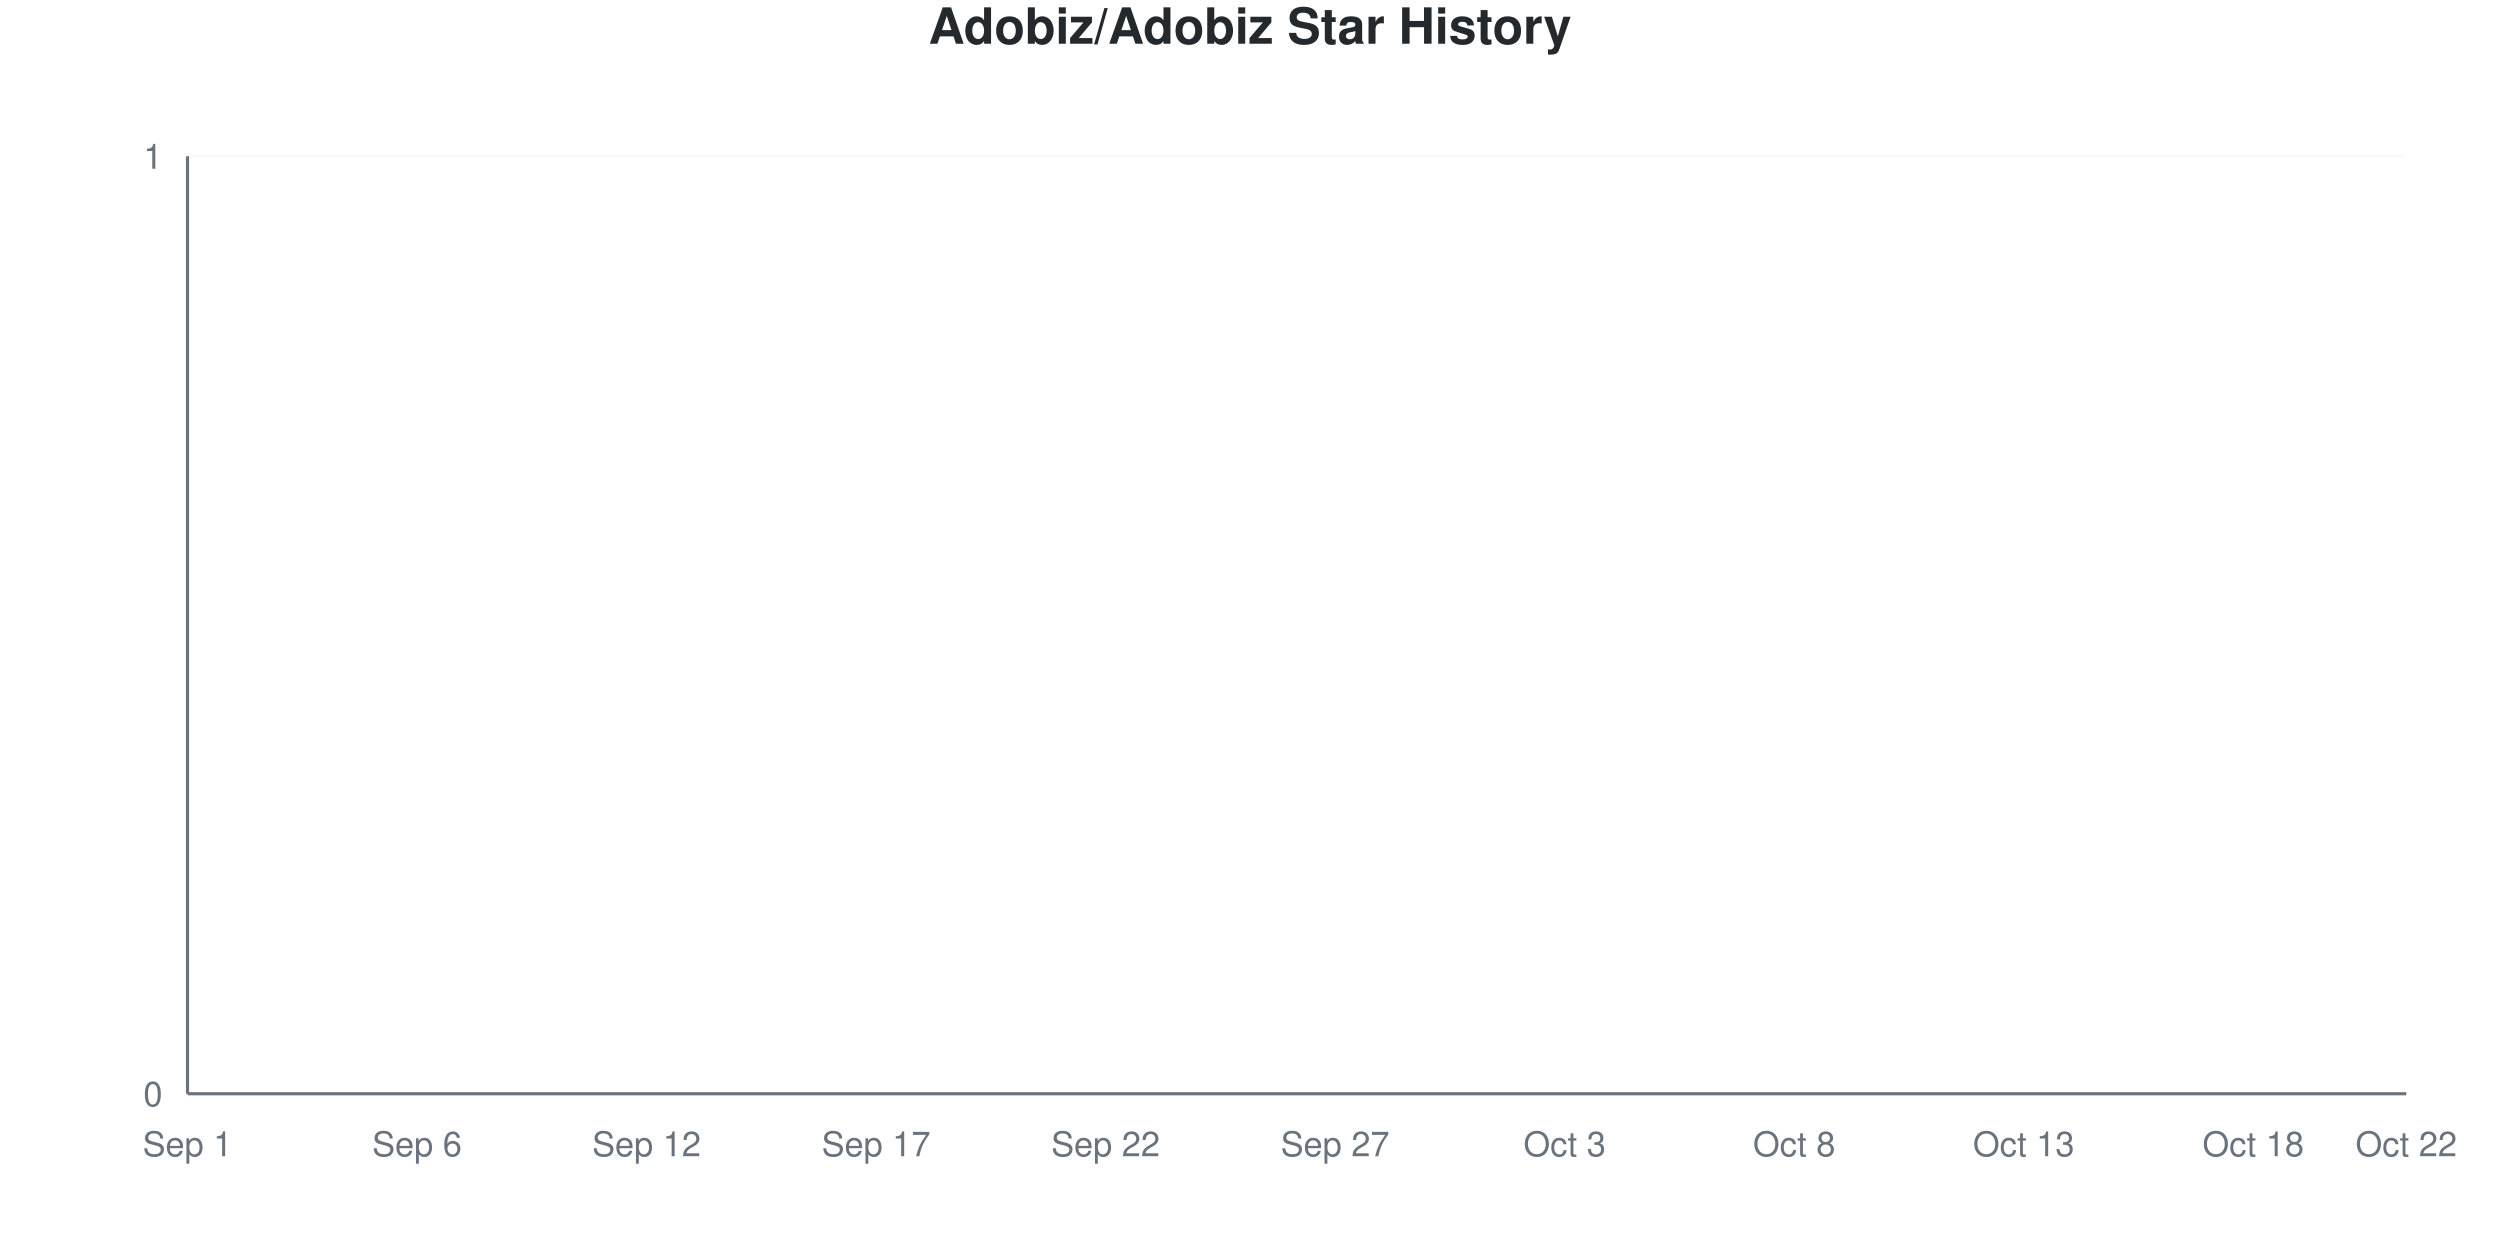
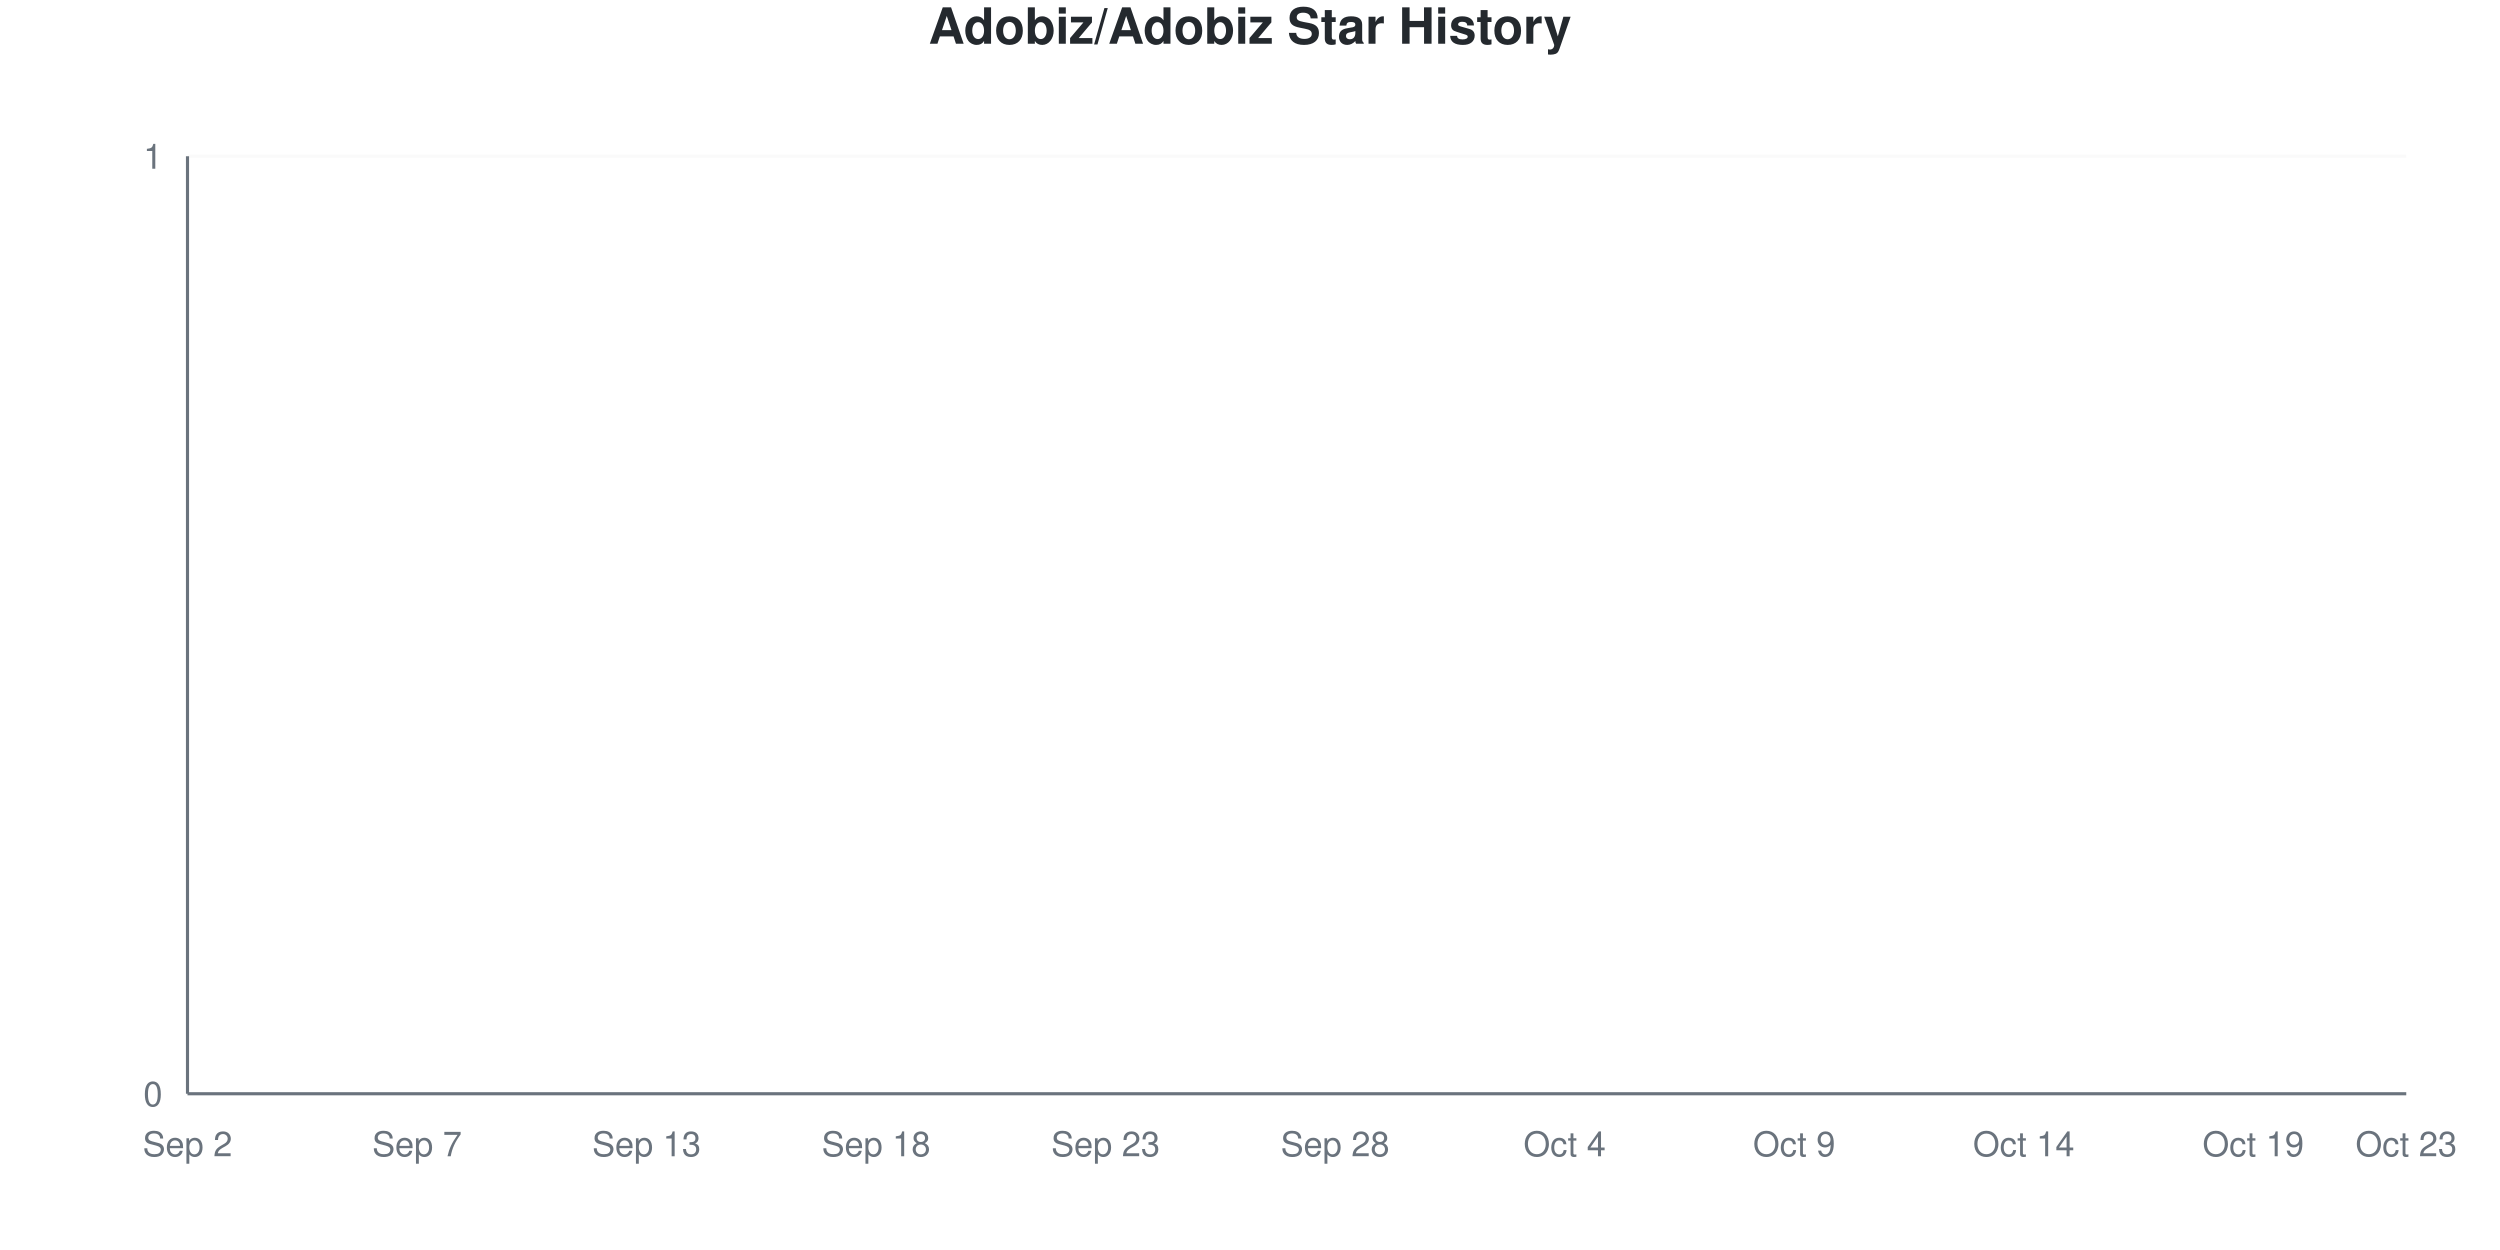
<svg xmlns="http://www.w3.org/2000/svg" viewBox="0 0 800 400" width="800" height="400">
  <style>
    @keyframes drawLine {
      to { stroke-dashoffset: 0; }
    }
    @keyframes fadeInPoint {
      from { opacity: 0; }
      to { opacity: 1; }
    }
    .data-line-0 {
      stroke-dasharray: 1065;
      stroke-dashoffset: 1065;
      animation: drawLine 2s ease-out forwards;
    }
    .data-point {
      opacity: 0;
      animation: fadeInPoint 0.5s ease-out forwards;
    }
    .chart-bg { fill: #fff; }
    .chart-text { fill: #24292e; }
    .chart-muted { fill: #6a737d; }
    .chart-grid { stroke: #eee; }
    .chart-axis { stroke: #6a737d; }
    @media (prefers-color-scheme: dark) {
      .chart-bg { fill: #0d1117; }
      .chart-text { fill: #e6edf3; }
      .chart-muted { fill: #8b949e; }
      .chart-grid { stroke: #21262d; }
      .chart-axis { stroke: #8b949e; }
    }
  </style>
  <rect width="800" height="400" class="chart-bg" />
  <text x="400" y="14" text-anchor="middle" class="chart-text" font-size="16" font-weight="bold" font-family="-apple-system, BlinkMacSystemFont, 'Segoe UI', Helvetica, Arial, sans-serif">Adobiz/Adobiz Star History</text>
  <g class="grid">
    <line x1="60" y1="350" x2="770" y2="350" class="chart-grid" stroke-opacity="0.3" />
    <text x="52" y="354" text-anchor="end" class="chart-muted" font-size="11" font-family="-apple-system, BlinkMacSystemFont, 'Segoe UI', Helvetica, Arial, sans-serif">0</text>
    <line x1="60" y1="50" x2="770" y2="50" class="chart-grid" stroke-opacity="0.3" />
    <text x="52" y="54" text-anchor="end" class="chart-muted" font-size="11" font-family="-apple-system, BlinkMacSystemFont, 'Segoe UI', Helvetica, Arial, sans-serif">1</text>
  </g>
  <g class="milestones">
    
  </g>
  <g class="x-axis">
-     <text x="60" y="370" text-anchor="middle" class="chart-muted" font-size="11" font-family="-apple-system, BlinkMacSystemFont, 'Segoe UI', Helvetica, Arial, sans-serif">Sep 1</text>
-     <text x="133.448" y="370" text-anchor="middle" class="chart-muted" font-size="11" font-family="-apple-system, BlinkMacSystemFont, 'Segoe UI', Helvetica, Arial, sans-serif">Sep 6</text>
-     <text x="206.897" y="370" text-anchor="middle" class="chart-muted" font-size="11" font-family="-apple-system, BlinkMacSystemFont, 'Segoe UI', Helvetica, Arial, sans-serif">Sep 12</text>
-     <text x="280.345" y="370" text-anchor="middle" class="chart-muted" font-size="11" font-family="-apple-system, BlinkMacSystemFont, 'Segoe UI', Helvetica, Arial, sans-serif">Sep 17</text>
-     <text x="353.793" y="370" text-anchor="middle" class="chart-muted" font-size="11" font-family="-apple-system, BlinkMacSystemFont, 'Segoe UI', Helvetica, Arial, sans-serif">Sep 22</text>
-     <text x="427.241" y="370" text-anchor="middle" class="chart-muted" font-size="11" font-family="-apple-system, BlinkMacSystemFont, 'Segoe UI', Helvetica, Arial, sans-serif">Sep 27</text>
-     <text x="500.69" y="370" text-anchor="middle" class="chart-muted" font-size="11" font-family="-apple-system, BlinkMacSystemFont, 'Segoe UI', Helvetica, Arial, sans-serif">Oct 3</text>
-     <text x="574.138" y="370" text-anchor="middle" class="chart-muted" font-size="11" font-family="-apple-system, BlinkMacSystemFont, 'Segoe UI', Helvetica, Arial, sans-serif">Oct 8</text>
-     <text x="647.586" y="370" text-anchor="middle" class="chart-muted" font-size="11" font-family="-apple-system, BlinkMacSystemFont, 'Segoe UI', Helvetica, Arial, sans-serif">Oct 13</text>
-     <text x="721.034" y="370" text-anchor="middle" class="chart-muted" font-size="11" font-family="-apple-system, BlinkMacSystemFont, 'Segoe UI', Helvetica, Arial, sans-serif">Oct 18</text>
-     <text x="770" y="370" text-anchor="middle" class="chart-muted" font-size="11" font-family="-apple-system, BlinkMacSystemFont, 'Segoe UI', Helvetica, Arial, sans-serif">Oct 22</text>
+     <text x="60" y="370" text-anchor="middle" class="chart-muted" font-size="11" font-family="-apple-system, BlinkMacSystemFont, 'Segoe UI', Helvetica, Arial, sans-serif">Sep 2</text>
+     <text x="133.448" y="370" text-anchor="middle" class="chart-muted" font-size="11" font-family="-apple-system, BlinkMacSystemFont, 'Segoe UI', Helvetica, Arial, sans-serif">Sep 7</text>
+     <text x="206.897" y="370" text-anchor="middle" class="chart-muted" font-size="11" font-family="-apple-system, BlinkMacSystemFont, 'Segoe UI', Helvetica, Arial, sans-serif">Sep 13</text>
+     <text x="280.345" y="370" text-anchor="middle" class="chart-muted" font-size="11" font-family="-apple-system, BlinkMacSystemFont, 'Segoe UI', Helvetica, Arial, sans-serif">Sep 18</text>
+     <text x="353.793" y="370" text-anchor="middle" class="chart-muted" font-size="11" font-family="-apple-system, BlinkMacSystemFont, 'Segoe UI', Helvetica, Arial, sans-serif">Sep 23</text>
+     <text x="427.241" y="370" text-anchor="middle" class="chart-muted" font-size="11" font-family="-apple-system, BlinkMacSystemFont, 'Segoe UI', Helvetica, Arial, sans-serif">Sep 28</text>
+     <text x="500.69" y="370" text-anchor="middle" class="chart-muted" font-size="11" font-family="-apple-system, BlinkMacSystemFont, 'Segoe UI', Helvetica, Arial, sans-serif">Oct 4</text>
+     <text x="574.138" y="370" text-anchor="middle" class="chart-muted" font-size="11" font-family="-apple-system, BlinkMacSystemFont, 'Segoe UI', Helvetica, Arial, sans-serif">Oct 9</text>
+     <text x="647.586" y="370" text-anchor="middle" class="chart-muted" font-size="11" font-family="-apple-system, BlinkMacSystemFont, 'Segoe UI', Helvetica, Arial, sans-serif">Oct 14</text>
+     <text x="721.034" y="370" text-anchor="middle" class="chart-muted" font-size="11" font-family="-apple-system, BlinkMacSystemFont, 'Segoe UI', Helvetica, Arial, sans-serif">Oct 19</text>
+     <text x="770" y="370" text-anchor="middle" class="chart-muted" font-size="11" font-family="-apple-system, BlinkMacSystemFont, 'Segoe UI', Helvetica, Arial, sans-serif">Oct 23</text>
  </g>
  <line x1="60" y1="50" x2="60" y2="350" class="chart-axis" stroke-width="1" />
  <line x1="60" y1="350" x2="770" y2="350" class="chart-axis" stroke-width="1" />
  <path d="M60,350 L60,350 C68.161,350 76.322,350 84.483,350 C92.644,350 100.805,350 108.966,350 C117.126,350 125.287,350 133.448,350 C141.609,350 149.77,350 157.931,350 C166.092,350 174.253,350 182.414,350 C190.575,350 198.736,350 206.897,350 C215.057,350 223.218,350 231.379,350 C239.54,350 247.701,350 255.862,350 C264.023,350 272.184,350 280.345,350 C288.506,350 296.667,350 304.828,350 C312.989,350 321.149,350 329.31,350 C337.471,350 345.632,350 353.793,350 C361.954,350 370.115,350 378.276,350 C386.437,350 394.598,350 402.759,350 C410.92,350 419.08,350 427.241,350 C435.402,350 443.563,350 451.724,350 C459.885,350 468.046,350 476.207,350 C484.368,350 492.529,350 500.69,350 C508.851,350 517.011,350 525.172,350 C533.333,350 541.494,350 549.655,350 C557.816,350 565.977,350 574.138,350 C582.299,350 590.46,350 598.621,350 C606.782,350 614.943,350 623.103,350 C631.264,350 639.425,350 647.586,350 C655.747,350 663.908,350 672.069,350 C680.23,350 688.391,350 696.552,350 C704.713,350 712.874,350 721.034,350 C729.195,350 737.356,350 745.517,350 C753.678,350 761.839,350 770,350 L770,350 L60,350 Z" fill="#dfb317" fill-opacity="0.1" />
  <path d="M60,350 L60,350 C68.161,350 76.322,350 84.483,350 C92.644,350 100.805,350 108.966,350 C117.126,350 125.287,350 133.448,350 C141.609,350 149.77,350 157.931,350 C166.092,350 174.253,350 182.414,350 C190.575,350 198.736,350 206.897,350 C215.057,350 223.218,350 231.379,350 C239.54,350 247.701,350 255.862,350 C264.023,350 272.184,350 280.345,350 C288.506,350 296.667,350 304.828,350 C312.989,350 321.149,350 329.31,350 C337.471,350 345.632,350 353.793,350 C361.954,350 370.115,350 378.276,350 C386.437,350 394.598,350 402.759,350 C410.92,350 419.08,350 427.241,350 C435.402,350 443.563,350 451.724,350 C459.885,350 468.046,350 476.207,350 C484.368,350 492.529,350 500.69,350 C508.851,350 517.011,350 525.172,350 C533.333,350 541.494,350 549.655,350 C557.816,350 565.977,350 574.138,350 C582.299,350 590.46,350 598.621,350 C606.782,350 614.943,350 623.103,350 C631.264,350 639.425,350 647.586,350 C655.747,350 663.908,350 672.069,350 C680.23,350 688.391,350 696.552,350 C704.713,350 712.874,350 721.034,350 C729.195,350 737.356,350 745.517,350 C753.678,350 761.839,350 770,350" fill="none" stroke="#dfb317" stroke-width="2.5" class="data-line-0" />
  <g class="points">
    <circle cx="60" cy="350" r="4" fill="#dfb317" class="data-point" style="animation-delay: 1.50s" />
    <circle cx="84.483" cy="350" r="4" fill="#dfb317" class="data-point" style="animation-delay: 1.55s" />
    <circle cx="108.966" cy="350" r="4" fill="#dfb317" class="data-point" style="animation-delay: 1.60s" />
    <circle cx="133.448" cy="350" r="4" fill="#dfb317" class="data-point" style="animation-delay: 1.65s" />
    <circle cx="157.931" cy="350" r="4" fill="#dfb317" class="data-point" style="animation-delay: 1.70s" />
    <circle cx="182.414" cy="350" r="4" fill="#dfb317" class="data-point" style="animation-delay: 1.75s" />
    <circle cx="206.897" cy="350" r="4" fill="#dfb317" class="data-point" style="animation-delay: 1.80s" />
    <circle cx="231.379" cy="350" r="4" fill="#dfb317" class="data-point" style="animation-delay: 1.85s" />
    <circle cx="255.862" cy="350" r="4" fill="#dfb317" class="data-point" style="animation-delay: 1.90s" />
    <circle cx="280.345" cy="350" r="4" fill="#dfb317" class="data-point" style="animation-delay: 1.95s" />
    <circle cx="304.828" cy="350" r="4" fill="#dfb317" class="data-point" style="animation-delay: 2.00s" />
    <circle cx="329.31" cy="350" r="4" fill="#dfb317" class="data-point" style="animation-delay: 2.05s" />
    <circle cx="353.793" cy="350" r="4" fill="#dfb317" class="data-point" style="animation-delay: 2.10s" />
    <circle cx="378.276" cy="350" r="4" fill="#dfb317" class="data-point" style="animation-delay: 2.15s" />
    <circle cx="402.759" cy="350" r="4" fill="#dfb317" class="data-point" style="animation-delay: 2.20s" />
    <circle cx="427.241" cy="350" r="4" fill="#dfb317" class="data-point" style="animation-delay: 2.25s" />
    <circle cx="451.724" cy="350" r="4" fill="#dfb317" class="data-point" style="animation-delay: 2.30s" />
    <circle cx="476.207" cy="350" r="4" fill="#dfb317" class="data-point" style="animation-delay: 2.35s" />
    <circle cx="500.69" cy="350" r="4" fill="#dfb317" class="data-point" style="animation-delay: 2.40s" />
    <circle cx="525.172" cy="350" r="4" fill="#dfb317" class="data-point" style="animation-delay: 2.45s" />
    <circle cx="549.655" cy="350" r="4" fill="#dfb317" class="data-point" style="animation-delay: 2.50s" />
    <circle cx="574.138" cy="350" r="4" fill="#dfb317" class="data-point" style="animation-delay: 2.55s" />
    <circle cx="598.621" cy="350" r="4" fill="#dfb317" class="data-point" style="animation-delay: 2.60s" />
    <circle cx="623.103" cy="350" r="4" fill="#dfb317" class="data-point" style="animation-delay: 2.65s" />
    <circle cx="647.586" cy="350" r="4" fill="#dfb317" class="data-point" style="animation-delay: 2.70s" />
    <circle cx="672.069" cy="350" r="4" fill="#dfb317" class="data-point" style="animation-delay: 2.75s" />
    <circle cx="696.552" cy="350" r="4" fill="#dfb317" class="data-point" style="animation-delay: 2.80s" />
    <circle cx="721.034" cy="350" r="4" fill="#dfb317" class="data-point" style="animation-delay: 2.85s" />
    <circle cx="745.517" cy="350" r="4" fill="#dfb317" class="data-point" style="animation-delay: 2.90s" />
    <circle cx="770" cy="350" r="4" fill="#dfb317" class="data-point" style="animation-delay: 2.95s" />
  </g>
</svg>
